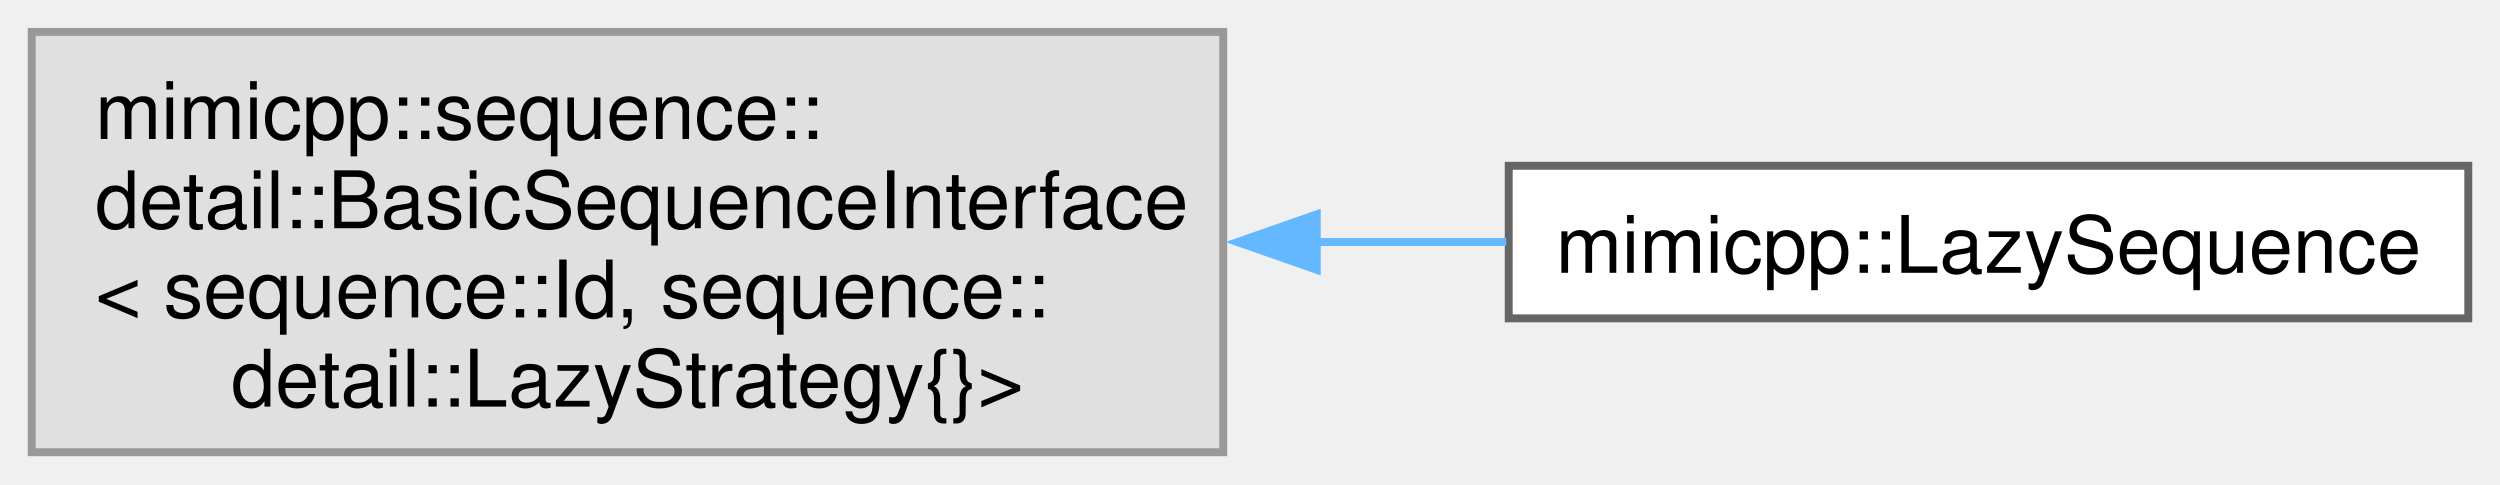
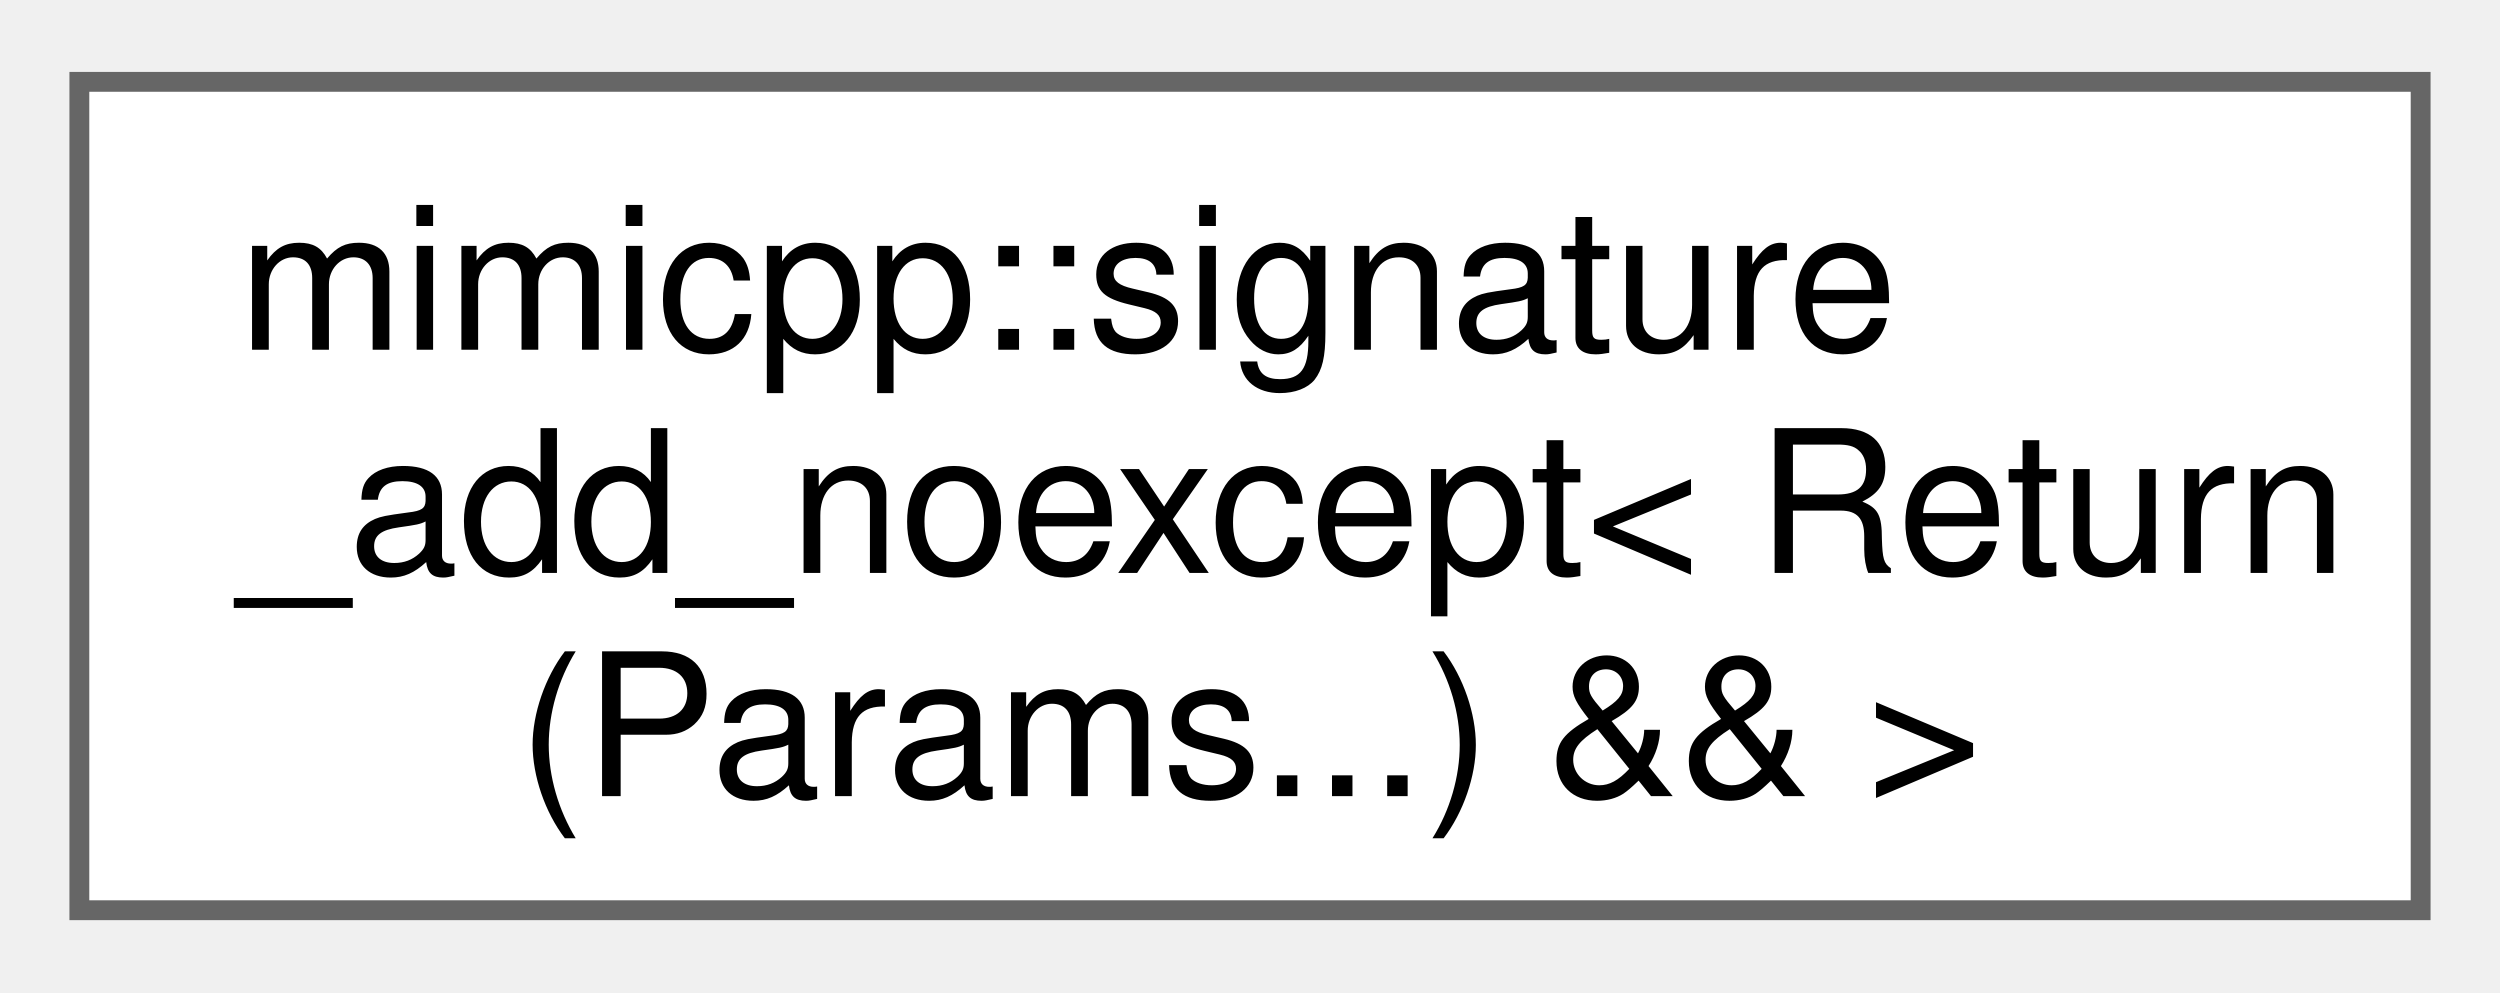
- <svg xmlns="http://www.w3.org/2000/svg" xmlns:xlink="http://www.w3.org/1999/xlink" width="315pt" height="61pt" viewBox="0.00 0.00 315.25 61.00">
-   <g id="graph0" class="graph" transform="scale(1 1) rotate(0) translate(4 57)">
+ <svg xmlns="http://www.w3.org/2000/svg" xmlns:xlink="http://www.w3.org/1999/xlink" width="126pt" height="50pt" viewBox="0.00 0.00 126.00 49.75">
+   <g id="graph0" class="graph" transform="scale(1 1) rotate(0) translate(4 45.75)">
    <g id="Node000000" class="node">
      <g id="a_Node000000">
-         <a xlink:title=" ">
-           <polygon fill="#e0e0e0" stroke="#999999" points="150.25,-53 0,-53 0,0 150.25,0 150.25,-53" />
-           <text text-anchor="start" x="8" y="-39.5" font-family="Helvetica,sans-Serif" font-size="10.00">mimicpp::sequence::</text>
-           <text text-anchor="start" x="8" y="-28.25" font-family="Helvetica,sans-Serif" font-size="10.00">detail::BasicSequenceInterface</text>
-           <text text-anchor="start" x="8" y="-17" font-family="Helvetica,sans-Serif" font-size="10.00">&lt; sequence::Id, sequence::</text>
-           <text text-anchor="middle" x="75.12" y="-5.75" font-family="Helvetica,sans-Serif" font-size="10.00">detail::LazyStrategy{}&gt;</text>
-         </a>
-       </g>
-     </g>
-     <g id="Node000001" class="node">
-       <g id="a_Node000001">
-         <a xlink:href="db/d46/classmimicpp_1_1_lazy_sequence.html" target="_top" xlink:title="The lazy sequence interface.">
-           <polygon fill="white" stroke="#666666" points="307.25,-36.12 186.25,-36.12 186.25,-16.88 307.25,-16.88 307.25,-36.12" />
-           <text text-anchor="middle" x="246.75" y="-22.62" font-family="Helvetica,sans-Serif" font-size="10.00">mimicpp::LazySequence</text>
-         </a>
-       </g>
-     </g>
-     <g id="edge19_Node000000_Node000001" class="edge">
-       <g id="a_edge19_Node000000_Node000001">
-         <a xlink:title=" ">
-           <path fill="none" stroke="#63b8ff" d="M161.96,-26.5C170.06,-26.5 178.14,-26.5 185.93,-26.5" />
-           <polygon fill="#63b8ff" stroke="#63b8ff" points="162.04,-23 152.04,-26.5 162.04,-30 162.04,-23" />
+         <a xlink:href="db/d68/structmimicpp_1_1signature__add__noexcept_3_01_return_07_params_8_8_8_08_01_6_6_01_4.html" target="_top" xlink:title=" ">
+           <polygon fill="white" stroke="#666666" points="118,-41.75 0,-41.75 0,0 118,0 118,-41.75" />
+           <text text-anchor="start" x="8" y="-28.25" font-family="Helvetica,sans-Serif" font-size="10.00">mimicpp::signature</text>
+           <text text-anchor="start" x="8" y="-17" font-family="Helvetica,sans-Serif" font-size="10.00">_add_noexcept&lt; Return</text>
+           <text text-anchor="middle" x="59" y="-5.75" font-family="Helvetica,sans-Serif" font-size="10.00">(Params...) &amp;&amp; &gt;</text>
        </a>
      </g>
    </g>
  </g>
</svg>
